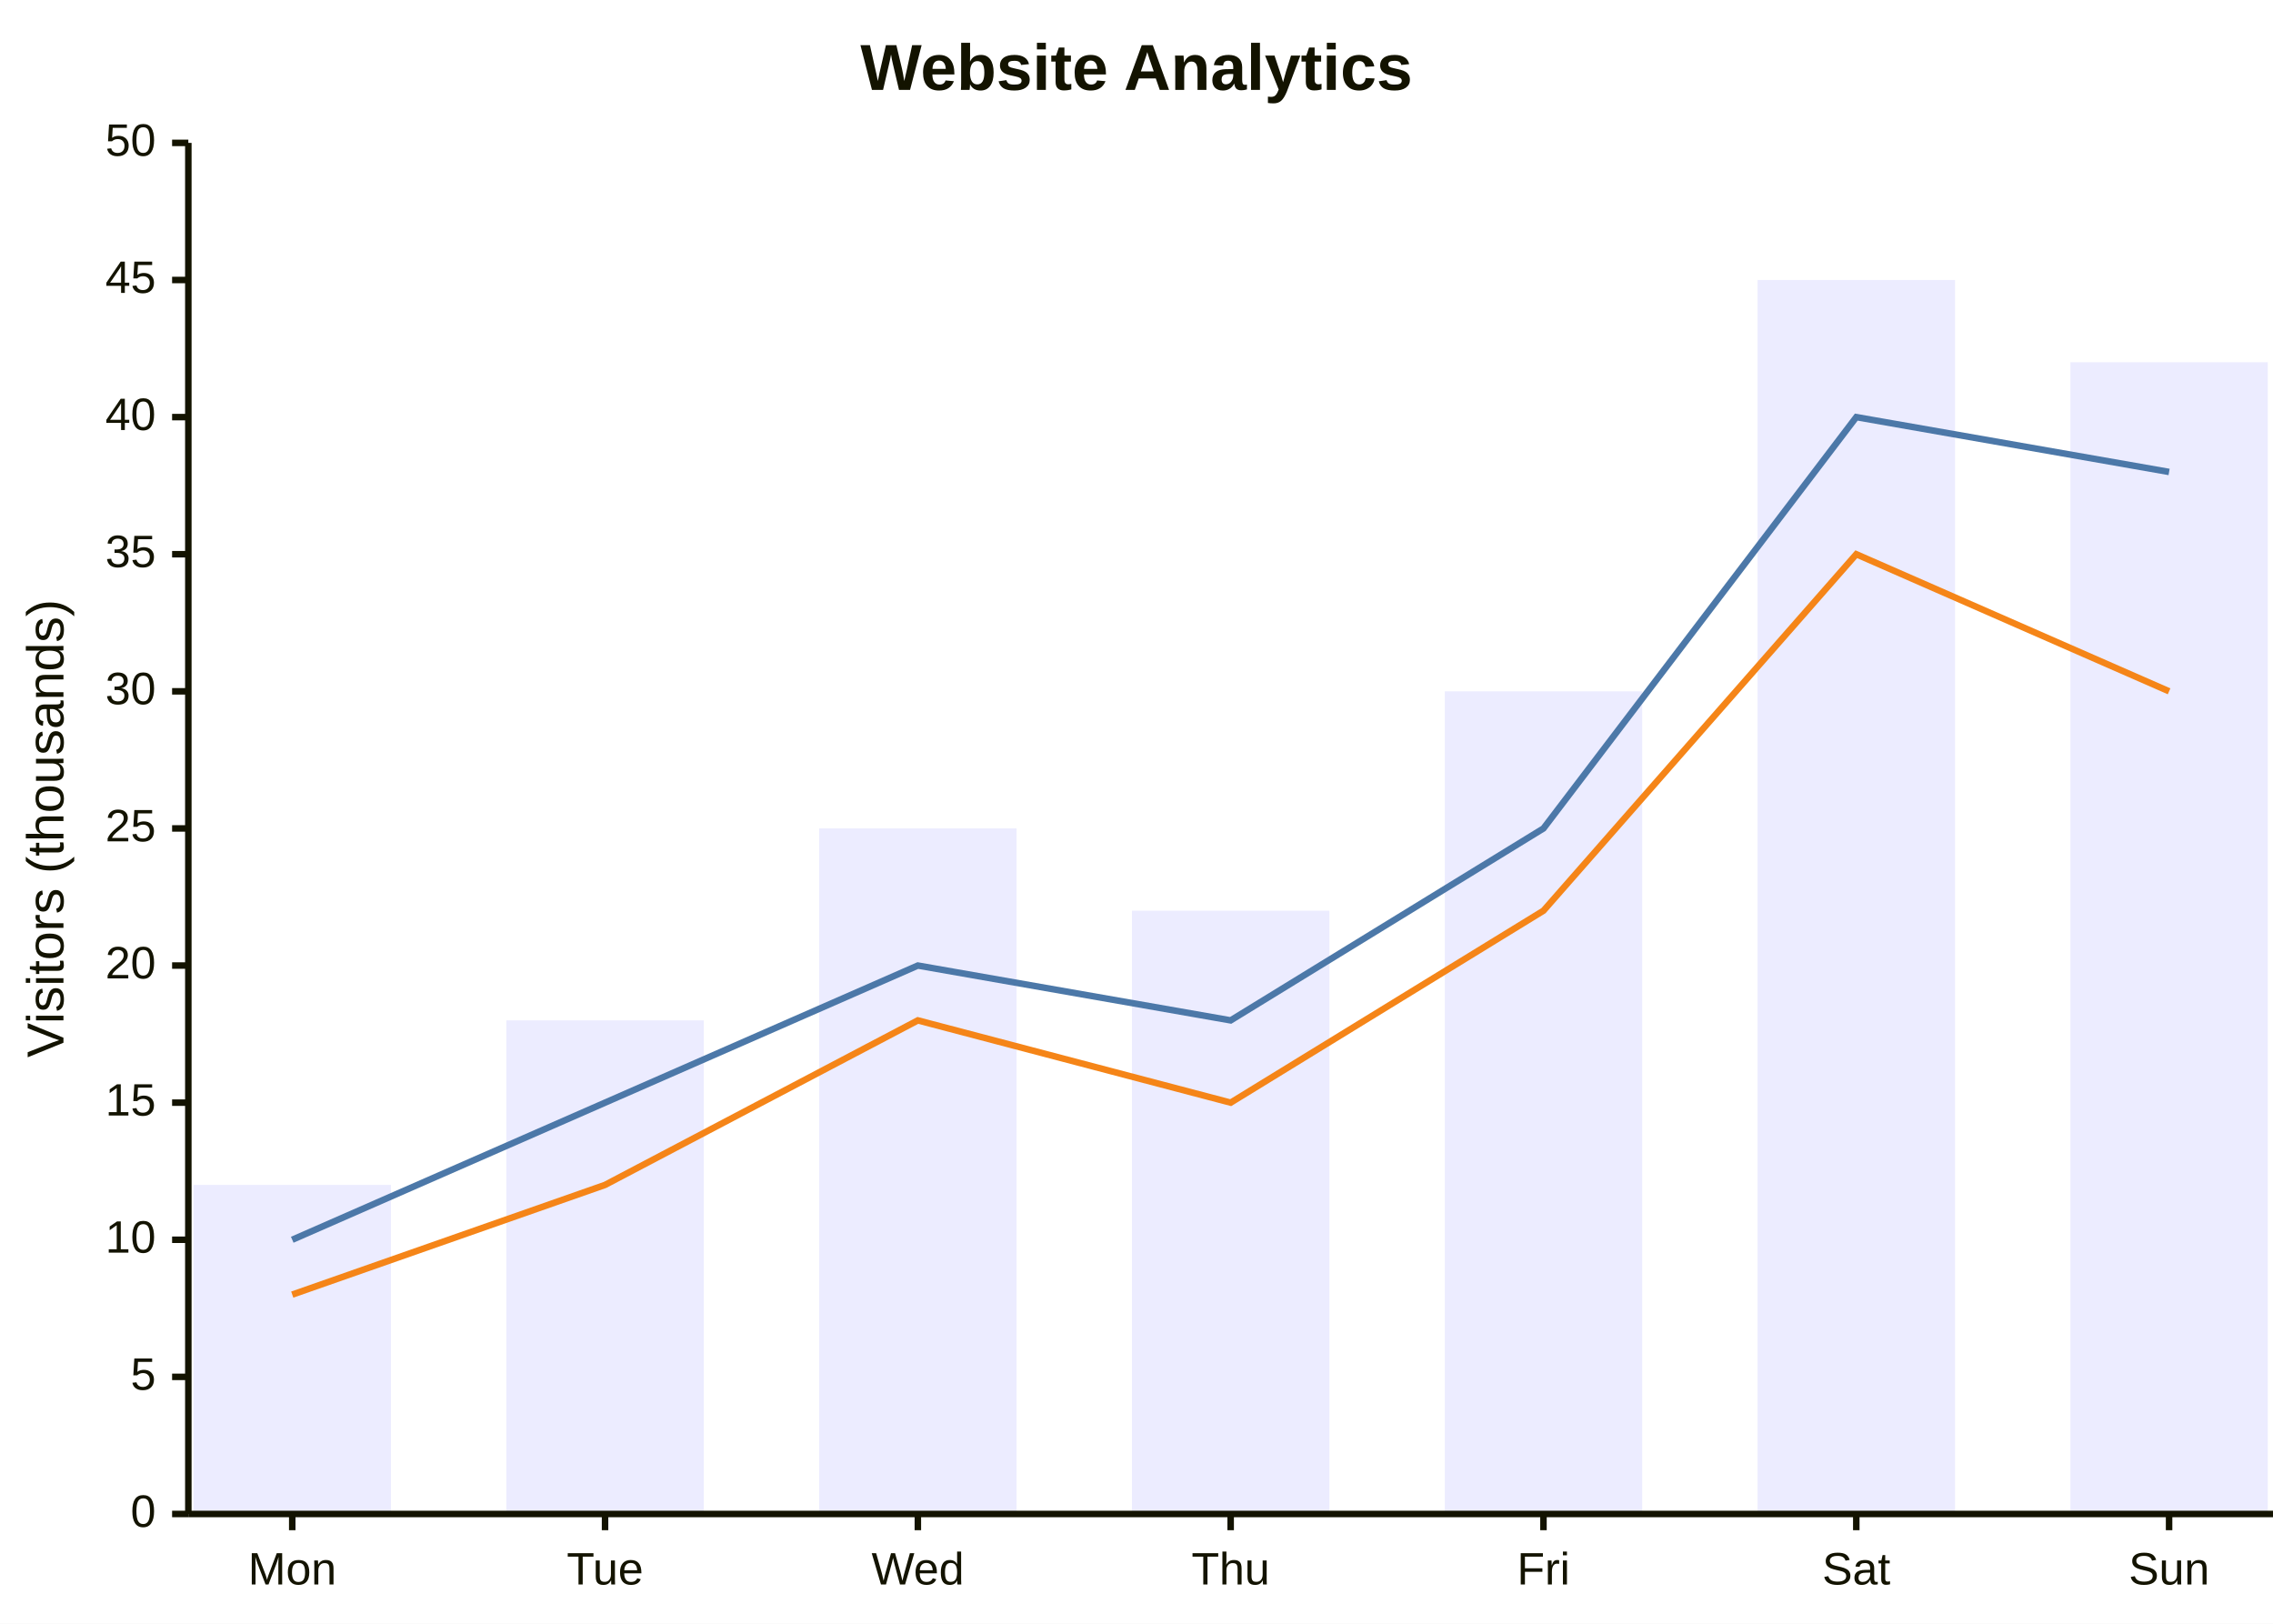
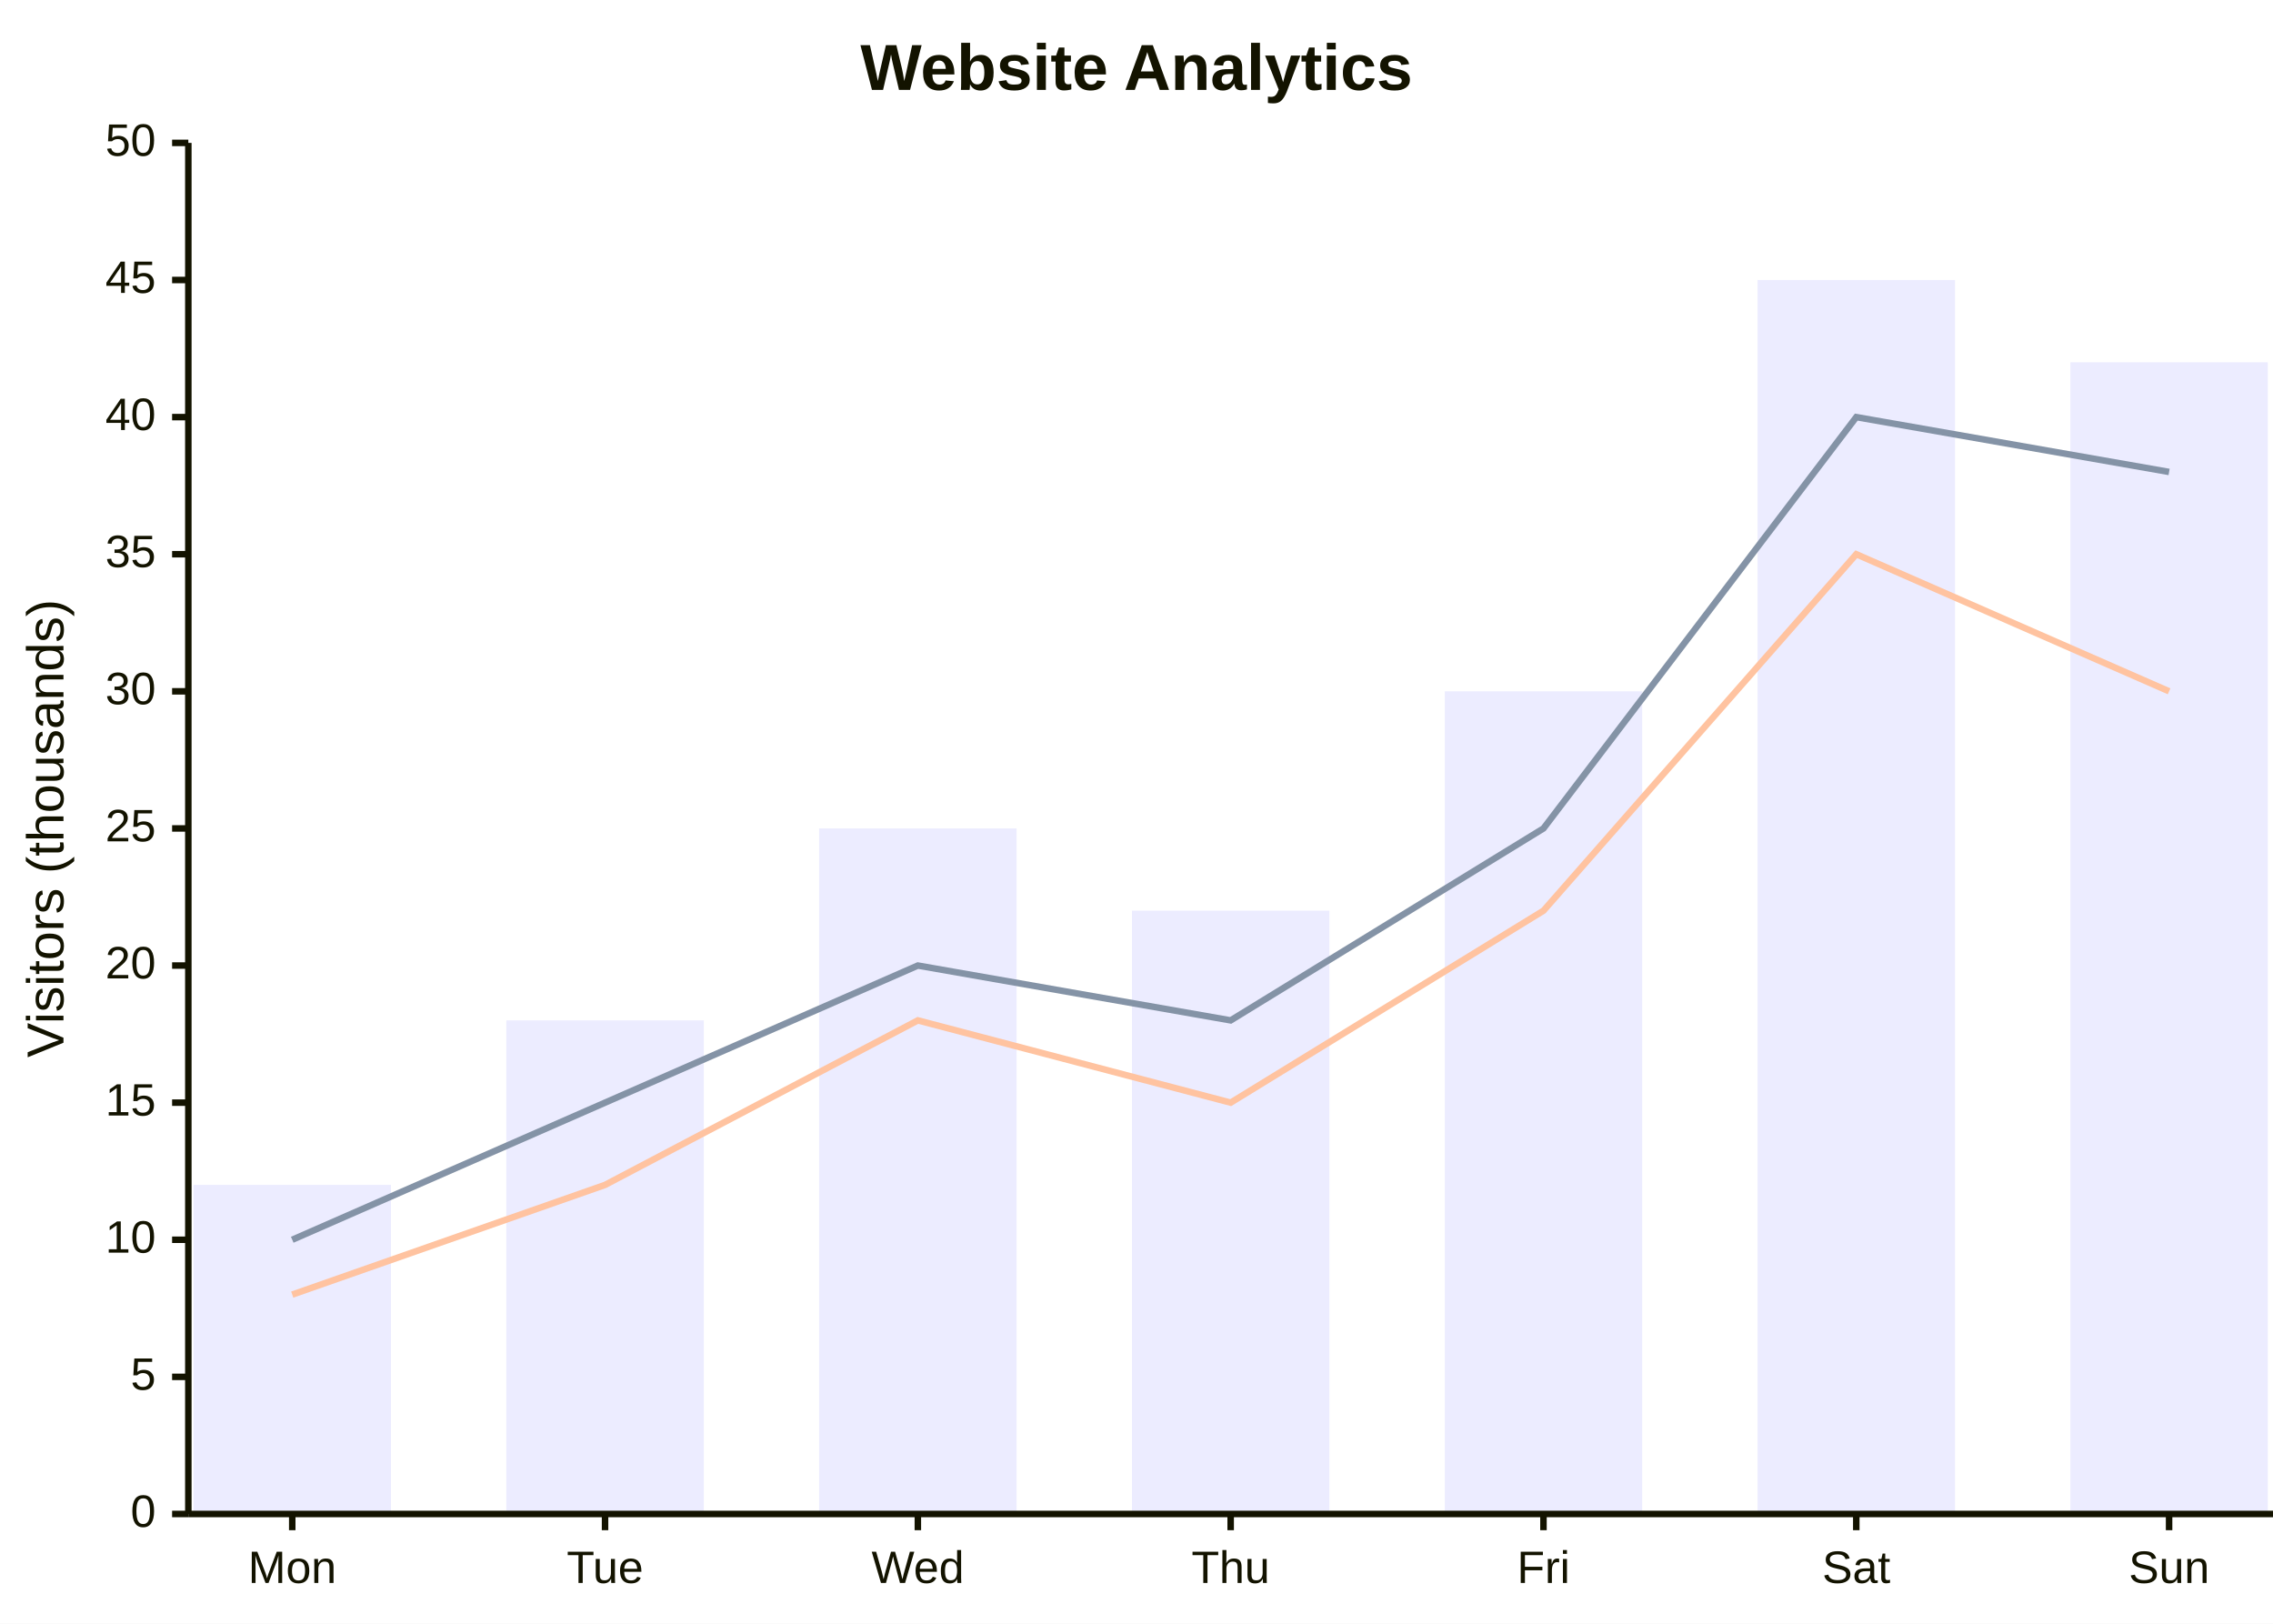
<svg xmlns="http://www.w3.org/2000/svg" width="700" height="500" viewBox="0 0 700 500" class="mermaid">
  <style>

.mermaid {
  font-family: trebuchet ms, verdana, arial, sans-serif;
  font-size: 16px;
}

.node rect,
.node polygon,
.node circle,
.node ellipse,
.node path {
  fill: #ECECFF;
  stroke: #9370DB;
  stroke-width: 1px;
}

.node line {
  stroke: #9370DB;
  stroke-width: 1px;
}

.node .label {
  fill: #333333;
}

.node text {
  fill: #333333;
  font-family: trebuchet ms, verdana, arial, sans-serif;
  font-size: 16px;
}

.edge-path {
  fill: none;
  stroke: #333333;
  stroke-width: 1px;
}

.edge-label {
  fill: #333333;
  font-family: trebuchet ms, verdana, arial, sans-serif;
}

.edge-label-bg {
  fill: rgba(232, 232, 232, 0.8);
}

.subgraph {
  fill: #ffffde;
  stroke: #aaaa33;
  stroke-width: 1px;
}

.subgraph-title {
  fill: #333333;
  font-weight: bold;
}

.cluster rect {
  fill: #ffffde;
  stroke: #aaaa33;
  stroke-width: 1px;
  rx: 5px;
  ry: 5px;
}

.cluster-label {
  fill: #333333;
  font-family: trebuchet ms, verdana, arial, sans-serif;
  font-size: 16px;
  font-weight: bold;
}

marker path {
  fill: #333333;
  stroke: #333333;
}


.xychart-background {
  fill: white;
}

.xychart-title {
  fill: #131300;
  font-family: trebuchet ms, verdana, arial, sans-serif;
}

.xychart-axis {
  stroke: #131300;
  stroke-width: 2px;
}

.xychart-axis-title {
  fill: #131300;
  font-family: trebuchet ms, verdana, arial, sans-serif;
}

.xychart-axis-label {
  fill: #131300;
  font-family: trebuchet ms, verdana, arial, sans-serif;
}

.xychart-tick {
  stroke: #131300;
  stroke-width: 2px;
}

.xychart-bar {
  stroke-width: 0;
}

.xychart-line {
  fill: none;
  stroke-width: 2px;
}

.xychart-point {
  stroke-width: 1px;
}

  </style>
  <g class="root">
    <g class="clusters">

    </g>
    <g class="edgePaths">

    </g>
    <g class="edgeLabels">

    </g>
    <g class="nodes">

    </g>
    <rect x="0" y="0" width="700" height="500" class="xychart-background" fill="white" />
    <rect x="59.6" y="364.872" width="60.8" height="101.328" class="xychart-bar" fill="#ECECFF" />
    <rect x="155.933" y="314.208" width="60.8" height="151.992" class="xychart-bar" fill="#ECECFF" />
    <rect x="252.267" y="255.1" width="60.8" height="211.1" class="xychart-bar" fill="#ECECFF" />
    <rect x="348.6" y="280.432" width="60.8" height="185.768" class="xychart-bar" fill="#ECECFF" />
    <rect x="444.933" y="212.88" width="60.8" height="253.32" class="xychart-bar" fill="#ECECFF" />
    <rect x="541.267" y="86.22" width="60.8" height="379.98" class="xychart-bar" fill="#ECECFF" />
    <rect x="637.6" y="111.552" width="60.8" height="354.648" class="xychart-bar" fill="#ECECFF" />
-     <path d="M 90 381.76 L 186.333 339.54 L 282.667 297.32 L 379 314.208 L 475.333 255.1 L 571.667 128.44 L 668 145.328" class="xychart-line" stroke="#4C78A8" stroke-width="2" fill="none" />
-     <path d="M 90 398.648 L 186.333 364.872 L 282.667 314.208 L 379 339.54 L 475.333 280.432 L 571.667 170.66 L 668 212.88" class="xychart-line" stroke="#F58518" fill="none" stroke-width="2" />
-     <path d="M 58 44 L 58 466.2" class="xychart-axis" stroke="#131300" stroke-width="2" fill="none" />
+     <path d="M 90 381.76 L 186.333 339.54 L 282.667 297.32 L 379 314.208 L 475.333 255.1 L 571.667 128.44 L 668 145.328" class="xychart-line" stroke-width="2" fill="none" stroke="#8493A6" />
+     <path d="M 90 398.648 L 186.333 364.872 L 282.667 314.208 L 379 339.54 L 475.333 280.432 L 571.667 170.66 L 668 212.88" class="xychart-line" stroke="#FFC3A0" stroke-width="2" fill="none" />
+     <path d="M 58 44 L 58 466.2" class="xychart-axis" stroke-width="2" fill="none" stroke="#131300" />
    <path d="M 58 466.2 L 53 466.2" class="xychart-tick" stroke="#131300" stroke-width="2" fill="none" />
-     <path d="M 58 423.98 L 53 423.98" class="xychart-tick" stroke="#131300" stroke-width="2" fill="none" />
-     <path d="M 58 381.76 L 53 381.76" class="xychart-tick" stroke-width="2" fill="none" stroke="#131300" />
-     <path d="M 58 339.54 L 53 339.54" class="xychart-tick" stroke-width="2" fill="none" stroke="#131300" />
-     <path d="M 58 297.32 L 53 297.32" class="xychart-tick" fill="none" stroke="#131300" stroke-width="2" />
-     <path d="M 58 255.1 L 53 255.1" class="xychart-tick" fill="none" stroke="#131300" stroke-width="2" />
-     <path d="M 58 212.88 L 53 212.88" class="xychart-tick" fill="none" stroke="#131300" stroke-width="2" />
-     <path d="M 58 170.66 L 53 170.66" class="xychart-tick" stroke="#131300" stroke-width="2" fill="none" />
-     <path d="M 58 128.44 L 53 128.44" class="xychart-tick" stroke-width="2" stroke="#131300" fill="none" />
-     <path d="M 58 86.22 L 53 86.22" class="xychart-tick" stroke="#131300" fill="none" stroke-width="2" />
+     <path d="M 58 423.98 L 53 423.98" class="xychart-tick" fill="none" stroke="#131300" stroke-width="2" />
+     <path d="M 58 381.76 L 53 381.76" class="xychart-tick" fill="none" stroke-width="2" stroke="#131300" />
+     <path d="M 58 339.54 L 53 339.54" class="xychart-tick" fill="none" stroke-width="2" stroke="#131300" />
+     <path d="M 58 297.32 L 53 297.32" class="xychart-tick" stroke="#131300" stroke-width="2" fill="none" />
+     <path d="M 58 255.1 L 53 255.1" class="xychart-tick" stroke="#131300" stroke-width="2" fill="none" />
+     <path d="M 58 212.88 L 53 212.88" class="xychart-tick" stroke-width="2" stroke="#131300" fill="none" />
+     <path d="M 58 170.66 L 53 170.66" class="xychart-tick" stroke-width="2" stroke="#131300" fill="none" />
+     <path d="M 58 128.44 L 53 128.44" class="xychart-tick" fill="none" stroke="#131300" stroke-width="2" />
+     <path d="M 58 86.22 L 53 86.22" class="xychart-tick" fill="none" stroke="#131300" stroke-width="2" />
    <path d="M 58 44 L 53 44" class="xychart-tick" stroke="#131300" stroke-width="2" fill="none" />
    <path d="M 58 466.2 L 700 466.2" class="xychart-axis" stroke="#131300" stroke-width="2" fill="none" />
-     <path d="M 90 466.2 L 90 471.2" class="xychart-tick" stroke-width="2" fill="none" stroke="#131300" />
-     <path d="M 186.333 466.2 L 186.333 471.2" class="xychart-tick" stroke="#131300" fill="none" stroke-width="2" />
-     <path d="M 282.667 466.2 L 282.667 471.2" class="xychart-tick" stroke-width="2" stroke="#131300" fill="none" />
-     <path d="M 379 466.2 L 379 471.2" class="xychart-tick" fill="none" stroke-width="2" stroke="#131300" />
-     <path d="M 475.333 466.2 L 475.333 471.2" class="xychart-tick" stroke="#131300" stroke-width="2" fill="none" />
+     <path d="M 90 466.2 L 90 471.2" class="xychart-tick" stroke="#131300" fill="none" stroke-width="2" />
+     <path d="M 186.333 466.2 L 186.333 471.2" class="xychart-tick" stroke-width="2" fill="none" stroke="#131300" />
+     <path d="M 282.667 466.2 L 282.667 471.2" class="xychart-tick" stroke-width="2" fill="none" stroke="#131300" />
+     <path d="M 379 466.2 L 379 471.2" class="xychart-tick" stroke="#131300" fill="none" stroke-width="2" />
+     <path d="M 475.333 466.2 L 475.333 471.2" class="xychart-tick" stroke-width="2" fill="none" stroke="#131300" />
    <path d="M 571.667 466.2 L 571.667 471.2" class="xychart-tick" fill="none" stroke="#131300" stroke-width="2" />
-     <path d="M 668 466.2 L 668 471.2" class="xychart-tick" stroke-width="2" fill="none" stroke="#131300" />
-     <text x="350" y="22" class="xychart-title" text-anchor="middle" font-weight="bold" fill="#131300" dominant-baseline="middle" font-size="20">Website Analytics</text>
-     <text x="15" y="255.1" class="xychart-axis-title" text-anchor="middle" dominant-baseline="middle" fill="#131300" font-size="16" transform="rotate(-90 15 255.1)">Visitors (thousands)</text>
-     <text x="48" y="466.2" class="xychart-axis-label" dominant-baseline="middle" text-anchor="end" fill="#131300" font-size="14">0</text>
-     <text x="48" y="423.98" class="xychart-axis-label" text-anchor="end" fill="#131300" dominant-baseline="middle" font-size="14">5</text>
-     <text x="48" y="381.76" class="xychart-axis-label" dominant-baseline="middle" font-size="14" fill="#131300" text-anchor="end">10</text>
-     <text x="48" y="339.54" class="xychart-axis-label" text-anchor="end" fill="#131300" dominant-baseline="middle" font-size="14">15</text>
-     <text x="48" y="297.32" class="xychart-axis-label" fill="#131300" dominant-baseline="middle" font-size="14" text-anchor="end">20</text>
-     <text x="48" y="255.1" class="xychart-axis-label" font-size="14" fill="#131300" text-anchor="end" dominant-baseline="middle">25</text>
-     <text x="48" y="212.88" class="xychart-axis-label" dominant-baseline="middle" fill="#131300" text-anchor="end" font-size="14">30</text>
-     <text x="48" y="170.66" class="xychart-axis-label" font-size="14" dominant-baseline="middle" fill="#131300" text-anchor="end">35</text>
-     <text x="48" y="128.44" class="xychart-axis-label" font-size="14" text-anchor="end" fill="#131300" dominant-baseline="middle">40</text>
-     <text x="48" y="86.22" class="xychart-axis-label" dominant-baseline="middle" font-size="14" fill="#131300" text-anchor="end">45</text>
-     <text x="48" y="44" class="xychart-axis-label" font-size="14" dominant-baseline="middle" text-anchor="end" fill="#131300">50</text>
-     <text x="90" y="478.2" class="xychart-axis-label" font-size="14" fill="#131300" dominant-baseline="hanging" text-anchor="middle">Mon</text>
-     <text x="186.333" y="478.2" class="xychart-axis-label" fill="#131300" font-size="14" text-anchor="middle" dominant-baseline="hanging">Tue</text>
-     <text x="282.667" y="478.2" class="xychart-axis-label" font-size="14" dominant-baseline="hanging" text-anchor="middle" fill="#131300">Wed</text>
-     <text x="379" y="478.2" class="xychart-axis-label" font-size="14" fill="#131300" text-anchor="middle" dominant-baseline="hanging">Thu</text>
-     <text x="475.333" y="478.2" class="xychart-axis-label" font-size="14" dominant-baseline="hanging" fill="#131300" text-anchor="middle">Fri</text>
-     <text x="571.667" y="478.2" class="xychart-axis-label" text-anchor="middle" dominant-baseline="hanging" font-size="14" fill="#131300">Sat</text>
-     <text x="668" y="478.2" class="xychart-axis-label" dominant-baseline="hanging" fill="#131300" text-anchor="middle" font-size="14">Sun</text>
+     <path d="M 668 466.2 L 668 471.2" class="xychart-tick" stroke="#131300" stroke-width="2" fill="none" />
+     <text x="350" y="22" class="xychart-title" dominant-baseline="middle" font-weight="bold" font-size="20" text-anchor="middle" fill="#131300">Website Analytics</text>
+     <text x="15" y="255.1" class="xychart-axis-title" text-anchor="middle" transform="rotate(-90 15 255.1)" fill="#131300" dominant-baseline="middle" font-size="16">Visitors (thousands)</text>
+     <text x="48" y="466.2" class="xychart-axis-label" font-size="14" dominant-baseline="middle" text-anchor="end" fill="#131300">0</text>
+     <text x="48" y="423.98" class="xychart-axis-label" font-size="14" fill="#131300" dominant-baseline="middle" text-anchor="end">5</text>
+     <text x="48" y="381.76" class="xychart-axis-label" text-anchor="end" font-size="14" fill="#131300" dominant-baseline="middle">10</text>
+     <text x="48" y="339.54" class="xychart-axis-label" font-size="14" fill="#131300" text-anchor="end" dominant-baseline="middle">15</text>
+     <text x="48" y="297.32" class="xychart-axis-label" text-anchor="end" dominant-baseline="middle" fill="#131300" font-size="14">20</text>
+     <text x="48" y="255.1" class="xychart-axis-label" text-anchor="end" dominant-baseline="middle" fill="#131300" font-size="14">25</text>
+     <text x="48" y="212.88" class="xychart-axis-label" text-anchor="end" font-size="14" fill="#131300" dominant-baseline="middle">30</text>
+     <text x="48" y="170.66" class="xychart-axis-label" fill="#131300" font-size="14" dominant-baseline="middle" text-anchor="end">35</text>
+     <text x="48" y="128.44" class="xychart-axis-label" dominant-baseline="middle" text-anchor="end" font-size="14" fill="#131300">40</text>
+     <text x="48" y="86.22" class="xychart-axis-label" text-anchor="end" fill="#131300" dominant-baseline="middle" font-size="14">45</text>
+     <text x="48" y="44" class="xychart-axis-label" dominant-baseline="middle" text-anchor="end" fill="#131300" font-size="14">50</text>
+     <text x="90" y="478.2" class="xychart-axis-label" dominant-baseline="text-before-edge" fill="#131300" text-anchor="middle" font-size="14">Mon</text>
+     <text x="186.333" y="478.2" class="xychart-axis-label" text-anchor="middle" dominant-baseline="text-before-edge" font-size="14" fill="#131300">Tue</text>
+     <text x="282.667" y="478.2" class="xychart-axis-label" font-size="14" dominant-baseline="text-before-edge" text-anchor="middle" fill="#131300">Wed</text>
+     <text x="379" y="478.2" class="xychart-axis-label" text-anchor="middle" dominant-baseline="text-before-edge" font-size="14" fill="#131300">Thu</text>
+     <text x="475.333" y="478.2" class="xychart-axis-label" font-size="14" fill="#131300" dominant-baseline="text-before-edge" text-anchor="middle">Fri</text>
+     <text x="571.667" y="478.2" class="xychart-axis-label" font-size="14" text-anchor="middle" dominant-baseline="text-before-edge" fill="#131300">Sat</text>
+     <text x="668" y="478.2" class="xychart-axis-label" text-anchor="middle" dominant-baseline="text-before-edge" font-size="14" fill="#131300">Sun</text>
  </g>
</svg>
